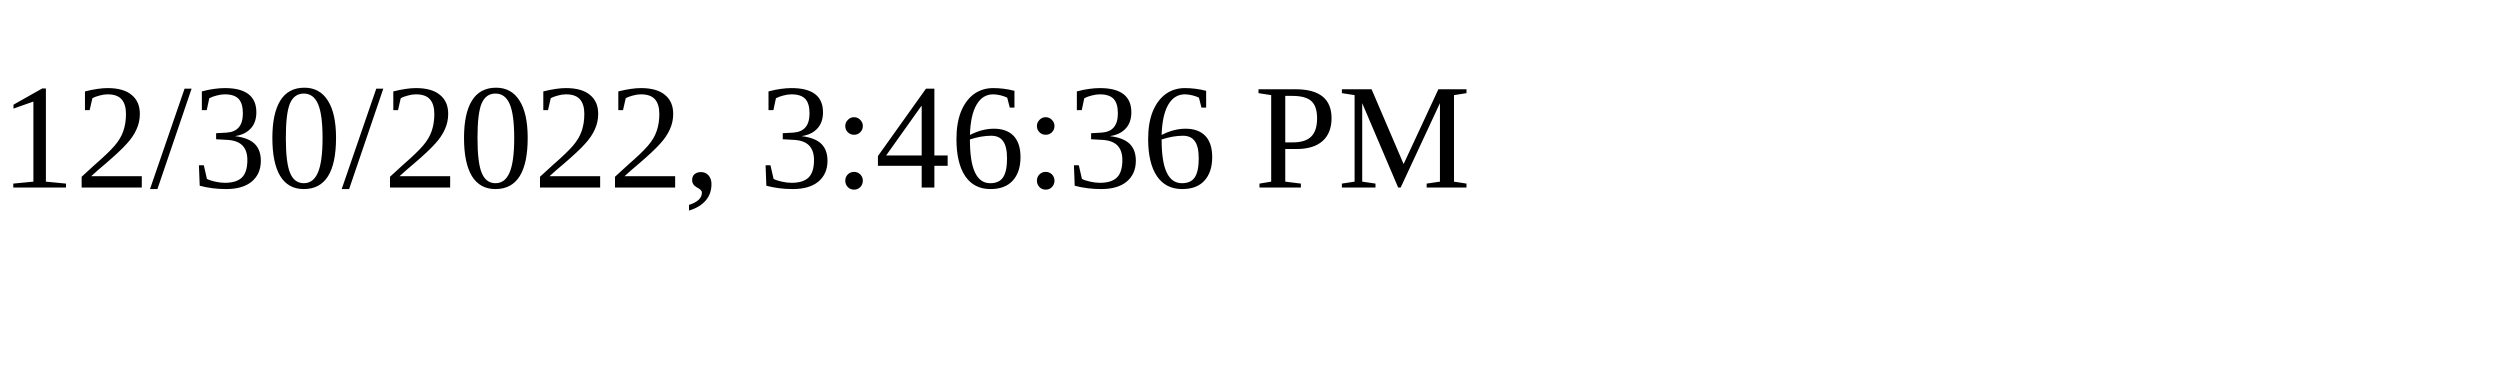
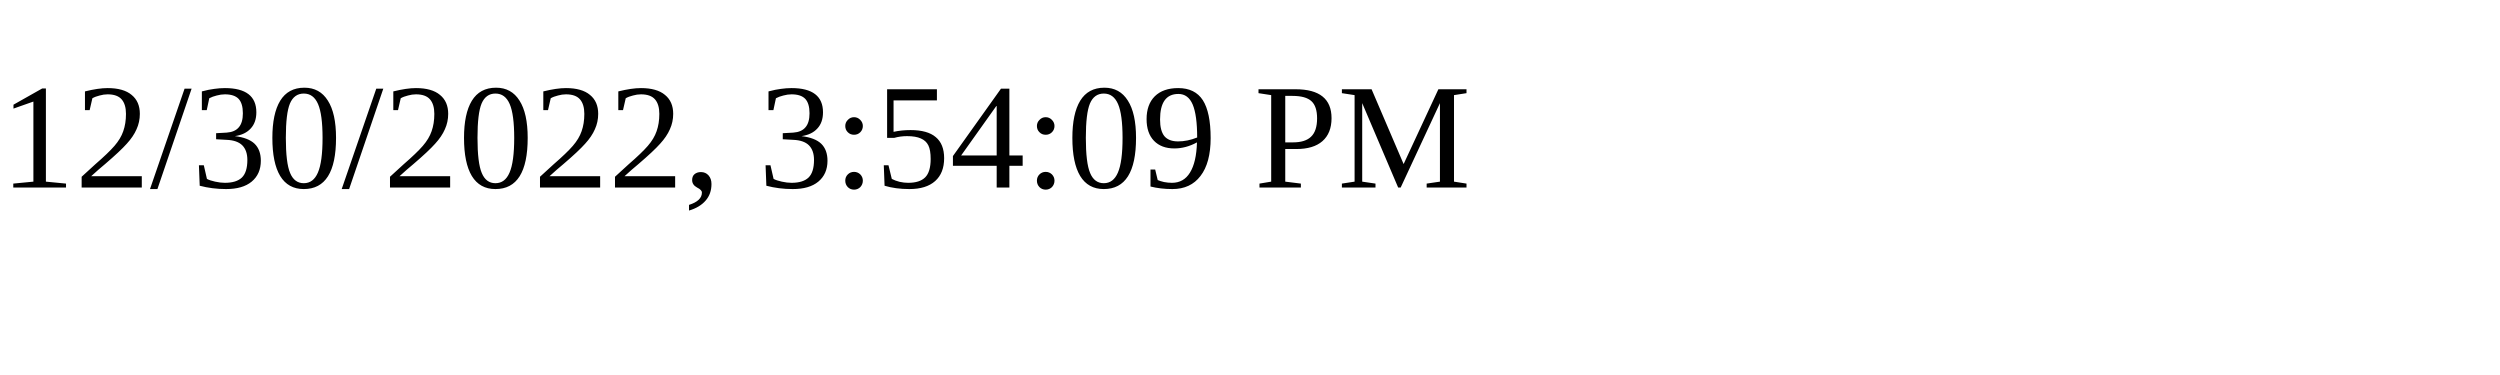
<svg xmlns="http://www.w3.org/2000/svg" height="30" width="200">
-   <text x="0" y="15">12/30/2022, 3:46:36 PM</text>
+   <text x="0" y="15">12/30/2022, 3:54:09 PM</text>
</svg>
